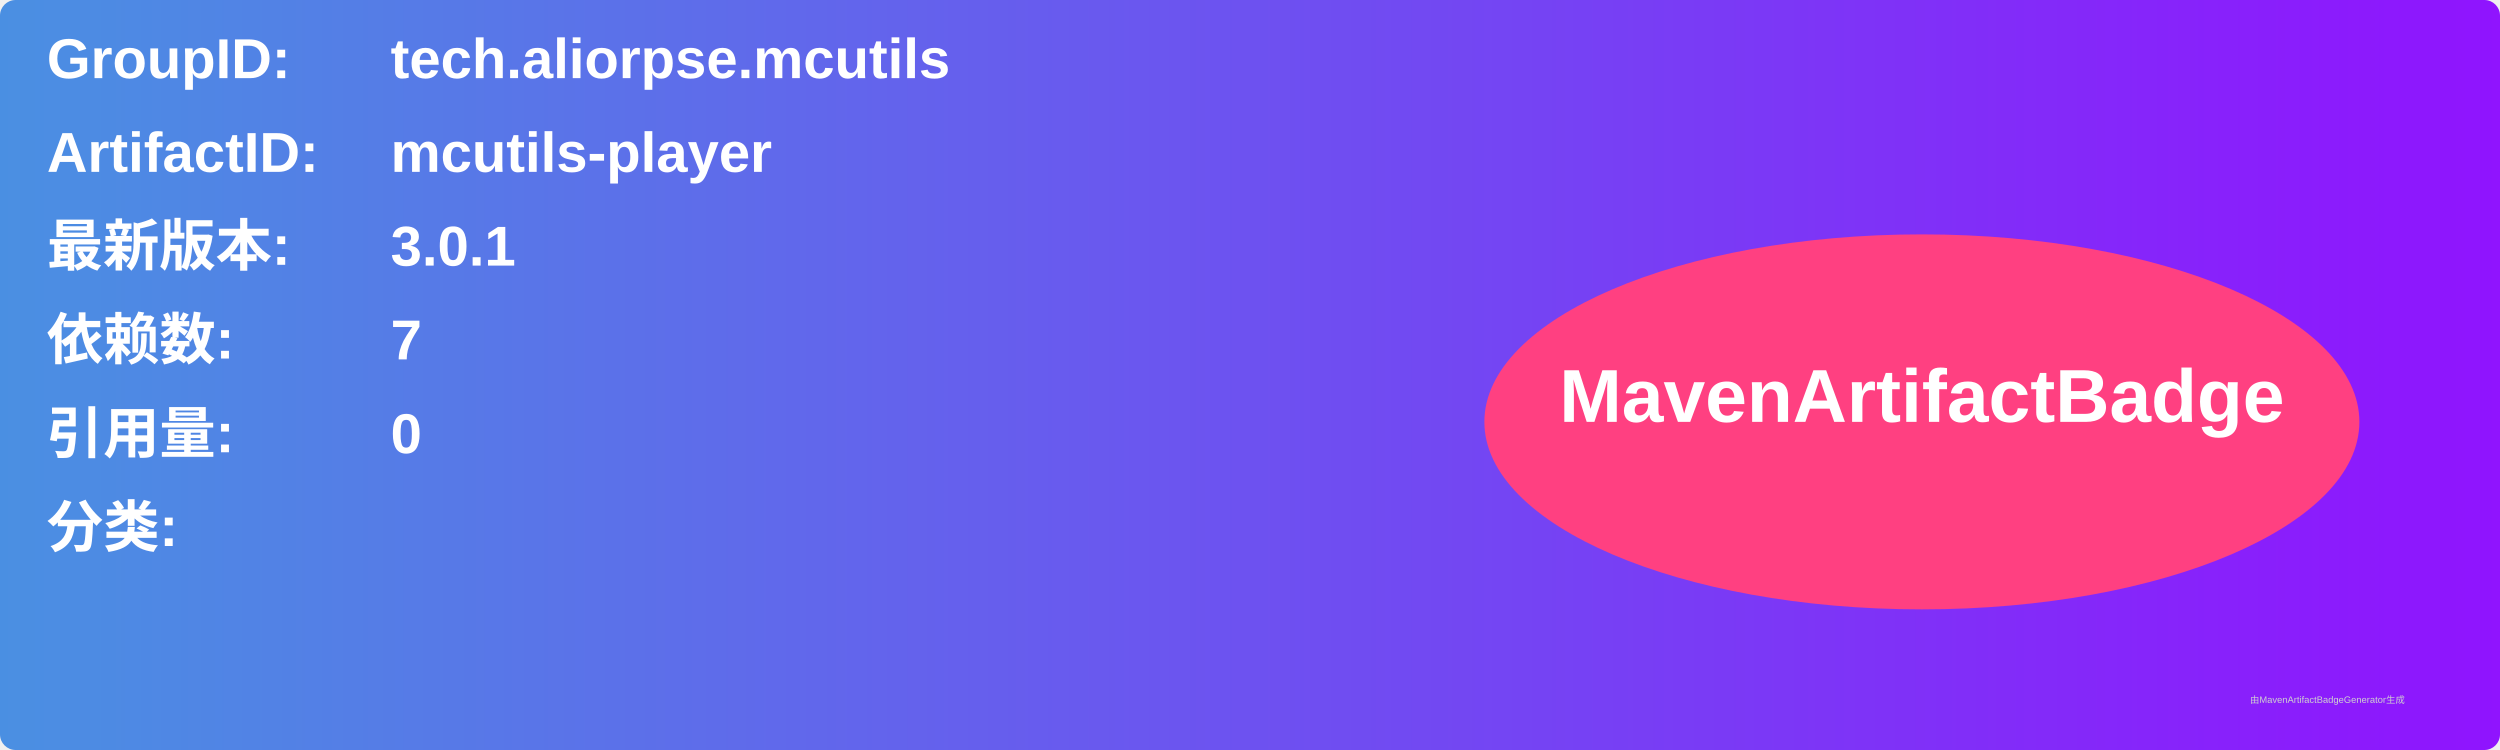
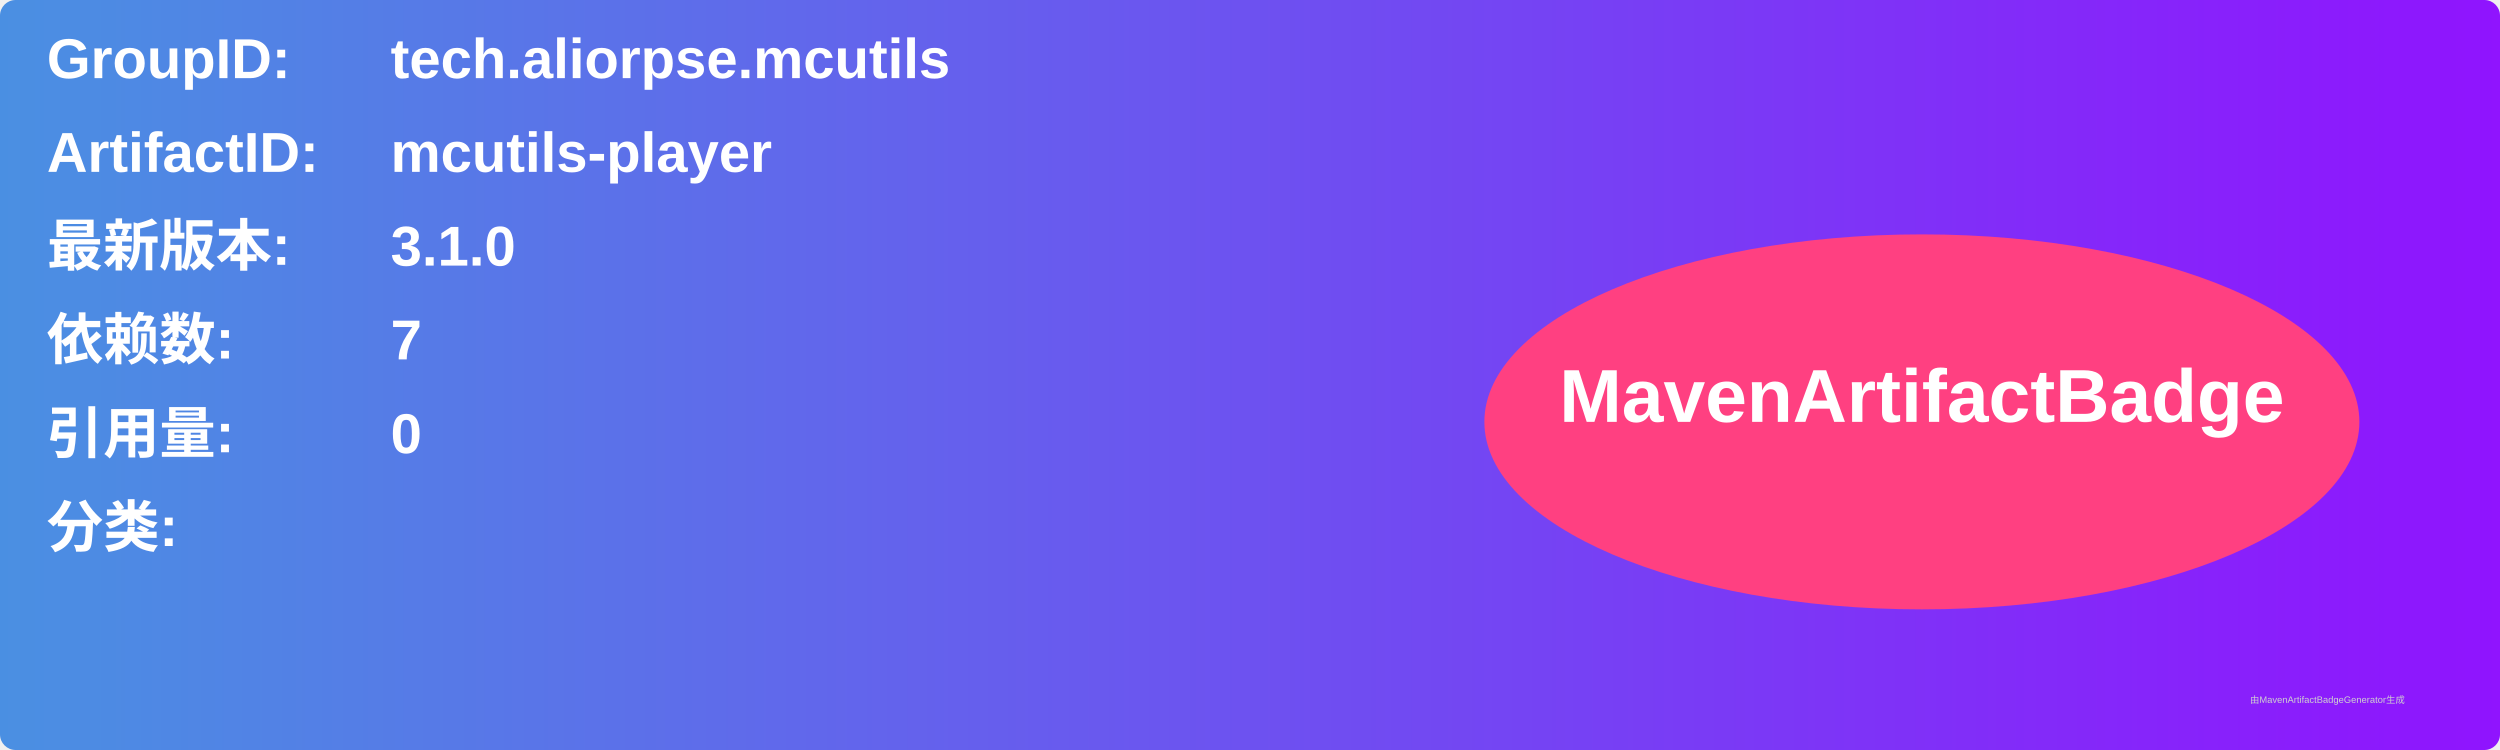
<svg xmlns="http://www.w3.org/2000/svg" width="800" height="240" viewBox="0 0 800 240">
  <linearGradient id="grad" x1="0%" y1="0%" x2="100%" y2="0%">
    <stop offset="0%" stop-color="#4a90e2" />
    <stop offset="100%" stop-color="#9013fe" />
  </linearGradient>
  <rect width="100%" height="100%" rx="5" ry="5" fill="url(#grad)" />
  <g transform="translate(15, 15)">
    <text x="0" y="10" font-family="Arial" font-size="18" fill="white" font-weight="bold" width="260">GroupID:</text>
    <text x="110" y="10" font-family="Arial" font-size="18" fill="white" font-weight="bold" width="460">tech.aliorpse.mcutils</text>
    <text x="0" y="40" font-family="Arial" font-size="18" fill="white" font-weight="bold" width="260">ArtifactID:</text>
    <text x="110" y="40" font-family="Arial" font-size="18" fill="white" font-weight="bold" width="460">mcutils-player</text>
    <text x="0" y="70" font-family="Arial" font-size="18" fill="white" font-weight="bold">最新版本:</text>
    <text x="110" y="70" font-family="Arial" font-size="18" fill="white" font-weight="bold">
-       <tspan font-weight="bold">3.0.1</tspan>
+       <tspan font-weight="bold">3.1.0</tspan>
    </text>
    <text x="0" y="100" font-family="Arial" font-size="18" fill="white" font-weight="bold">依赖数: </text>
    <text x="110" y="100" font-family="Arial" font-size="18" fill="white">
      <tspan font-weight="bold">7</tspan>
    </text>
    <text x="0" y="130" font-family="Arial" font-size="18" fill="white" font-weight="bold">引用量: </text>
    <text x="110" y="130" font-family="Arial" font-size="18" fill="white">
      <tspan font-weight="bold">0</tspan>
    </text>
    <text x="0" y="160" font-family="Arial" font-size="18" fill="white" font-weight="bold">分类:</text>
    <text x="10" y="190" font-family="Arial" font-size="10" fill="white">
      <tspan font-weight="bold" />
    </text>
    <ellipse cx="600" cy="120" rx="140" ry="60" fill="#ff4081" />
    <text x="600" y="120" text-anchor="middle" font-family="Arial" font-size="24" fill="white" font-weight="bold">MavenArtifactBadge</text>
  </g>
  <text x="720" y="225" font-family="Arial" font-size="3" fill="#d0d0d0">由MavenArtifactBadgeGenerator生成</text>
</svg>
